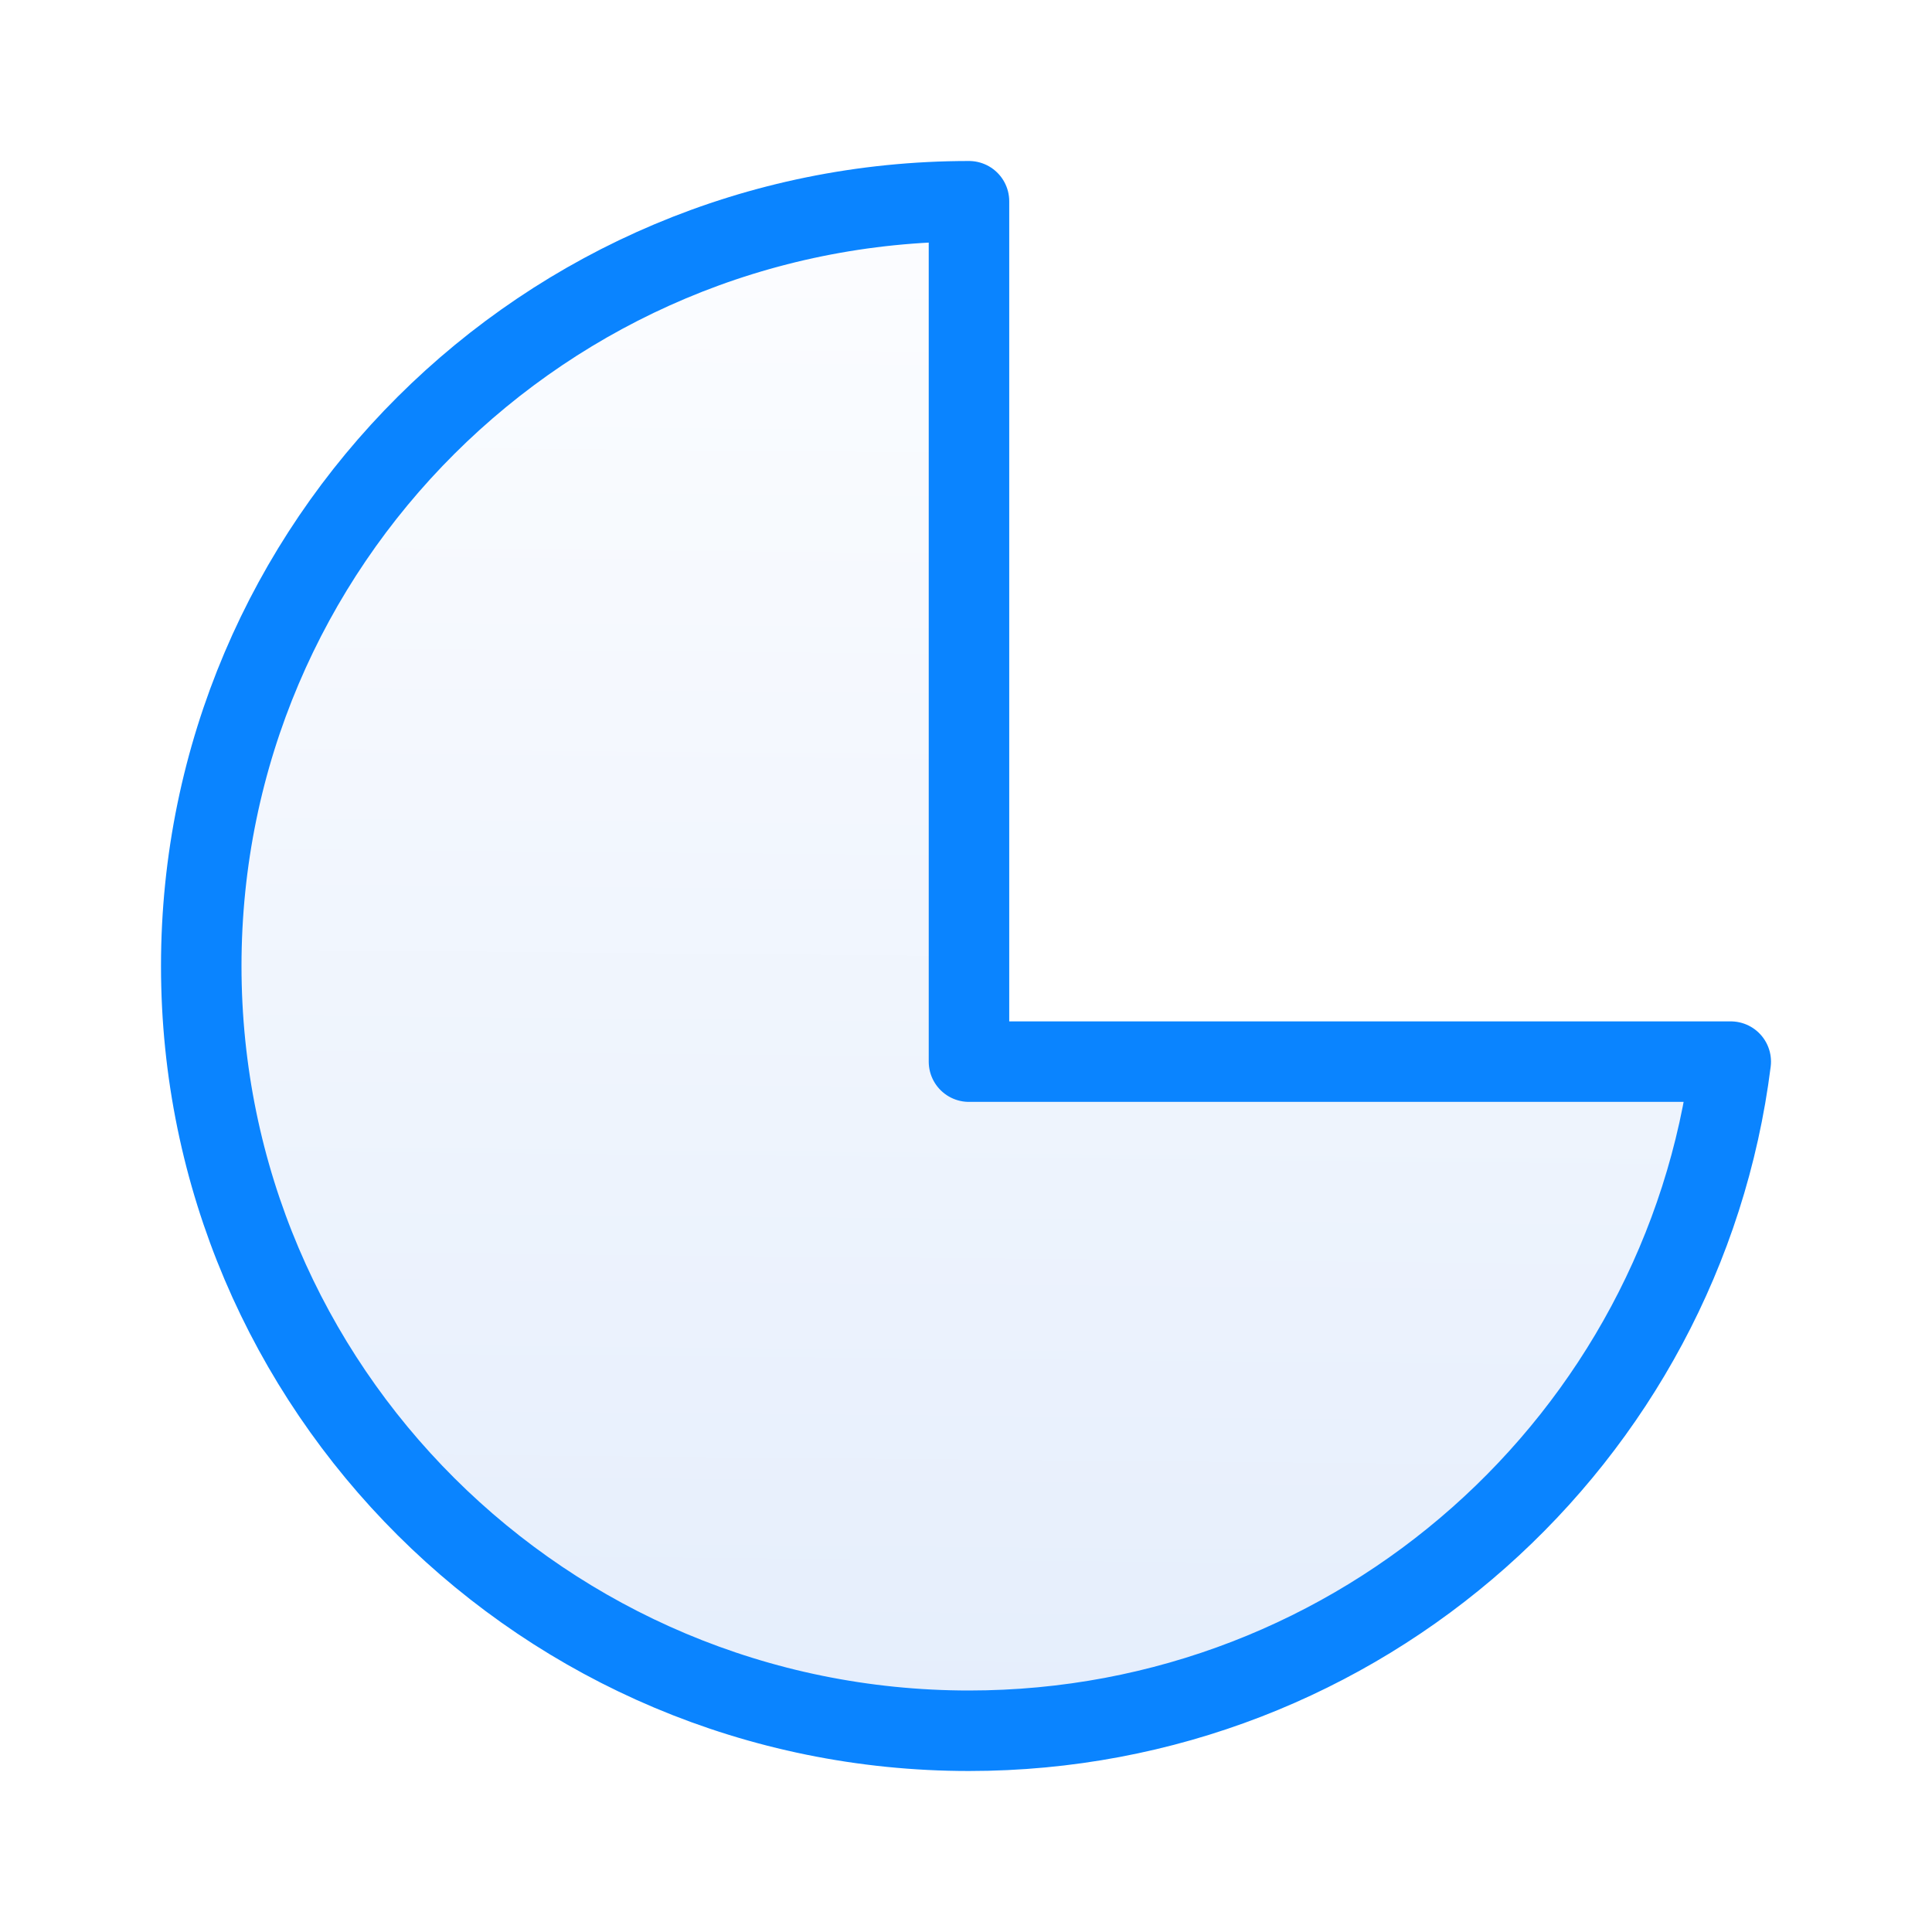
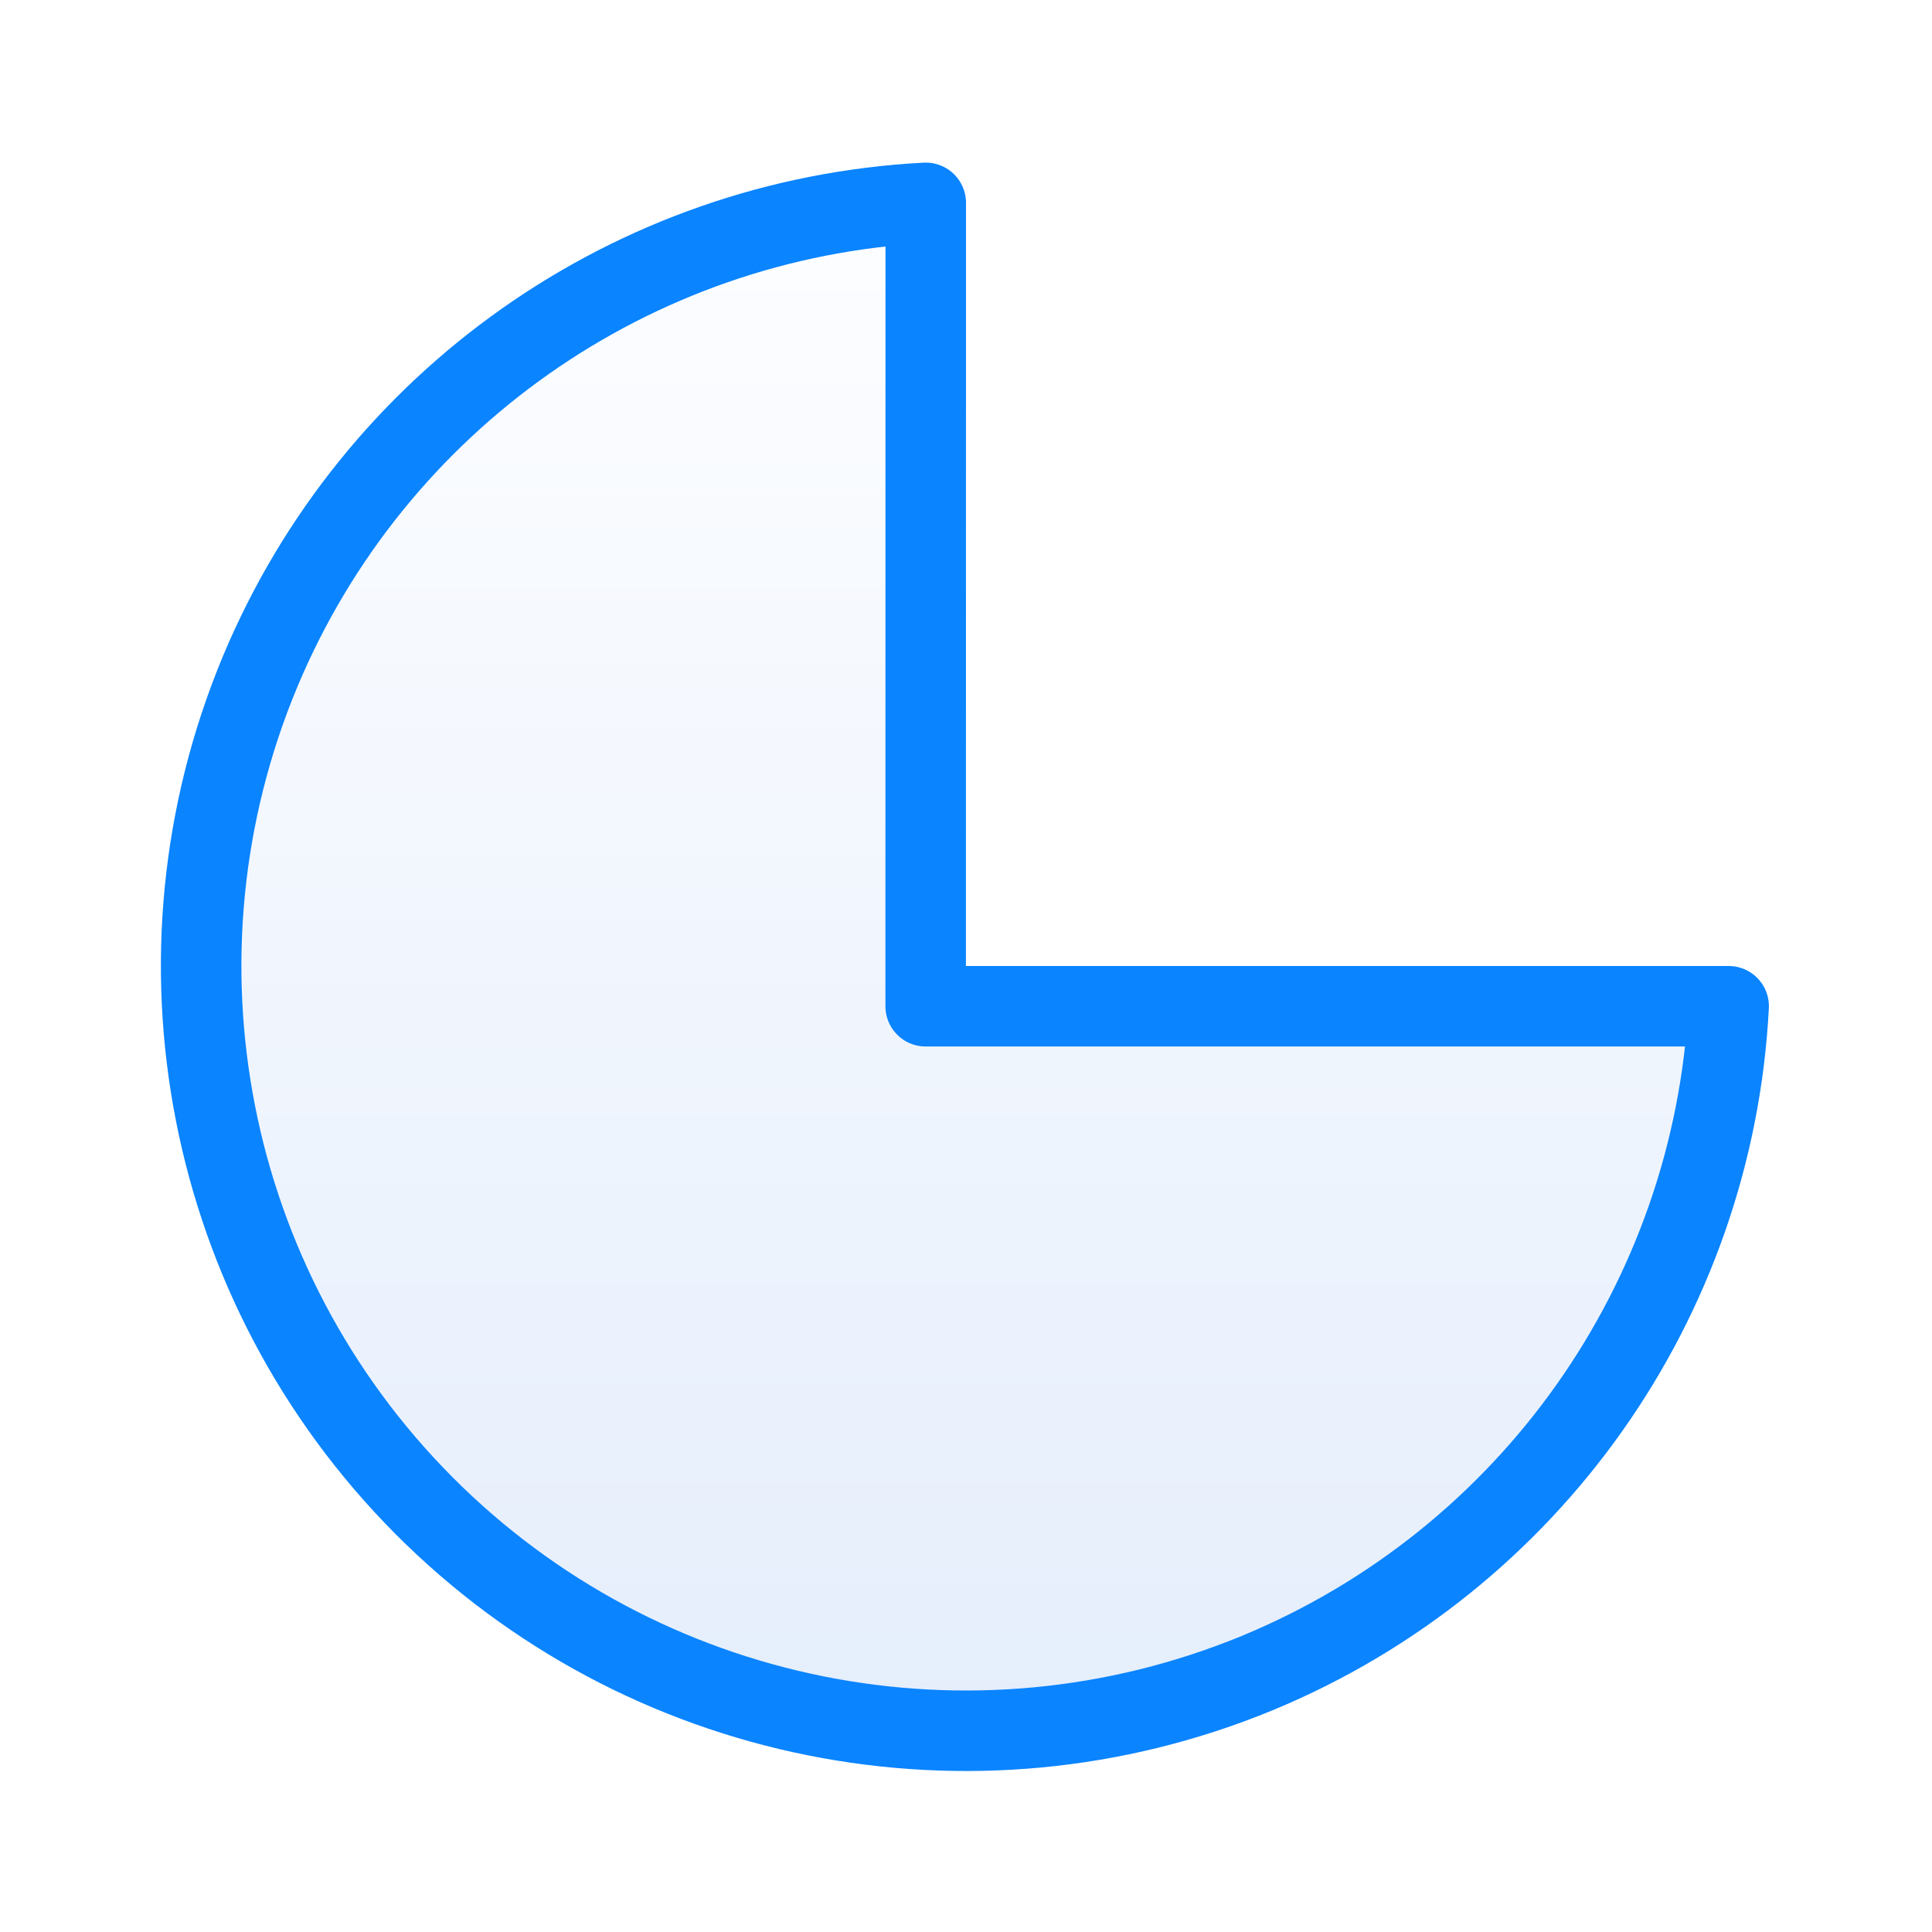
<svg xmlns="http://www.w3.org/2000/svg" viewBox="0 0 24 24">
-   <linearGradient id="a" gradientUnits="userSpaceOnUse" x1="11.864" x2="12.037" y1="21.254" y2="2.5">
+   <linearGradient id="a" gradientUnits="userSpaceOnUse" x1="11.5" x2="11.5" y1="21.5" y2="3">
    <stop offset="0" stop-color="#e5eefc" />
    <stop offset="1" stop-color="#fcfdff" />
  </linearGradient>
-   <path d="m12.037 2.5c-5.267 0-9.537 4.253-9.537 9.5 0 5.247 4.27 9.5 9.537 9.5 4.862 0 8.874-3.628 9.463-8.312h-9.463z" fill="url(#a)" stroke="#0a84ff" stroke-linecap="round" stroke-linejoin="round" />
+   <path d="m11.5 2.52a9.5 9.5 0 0 0 -8.266 5.816 9.5 9.5 0 0 0 2.033 10.367 9.5 9.5 0 0 0 10.357 2.078 9.5 9.5 0 0 0 5.85-8.281h-9.975z" fill="url(#a)" stroke="#0a84ff" stroke-linecap="round" stroke-linejoin="round" />
</svg>
